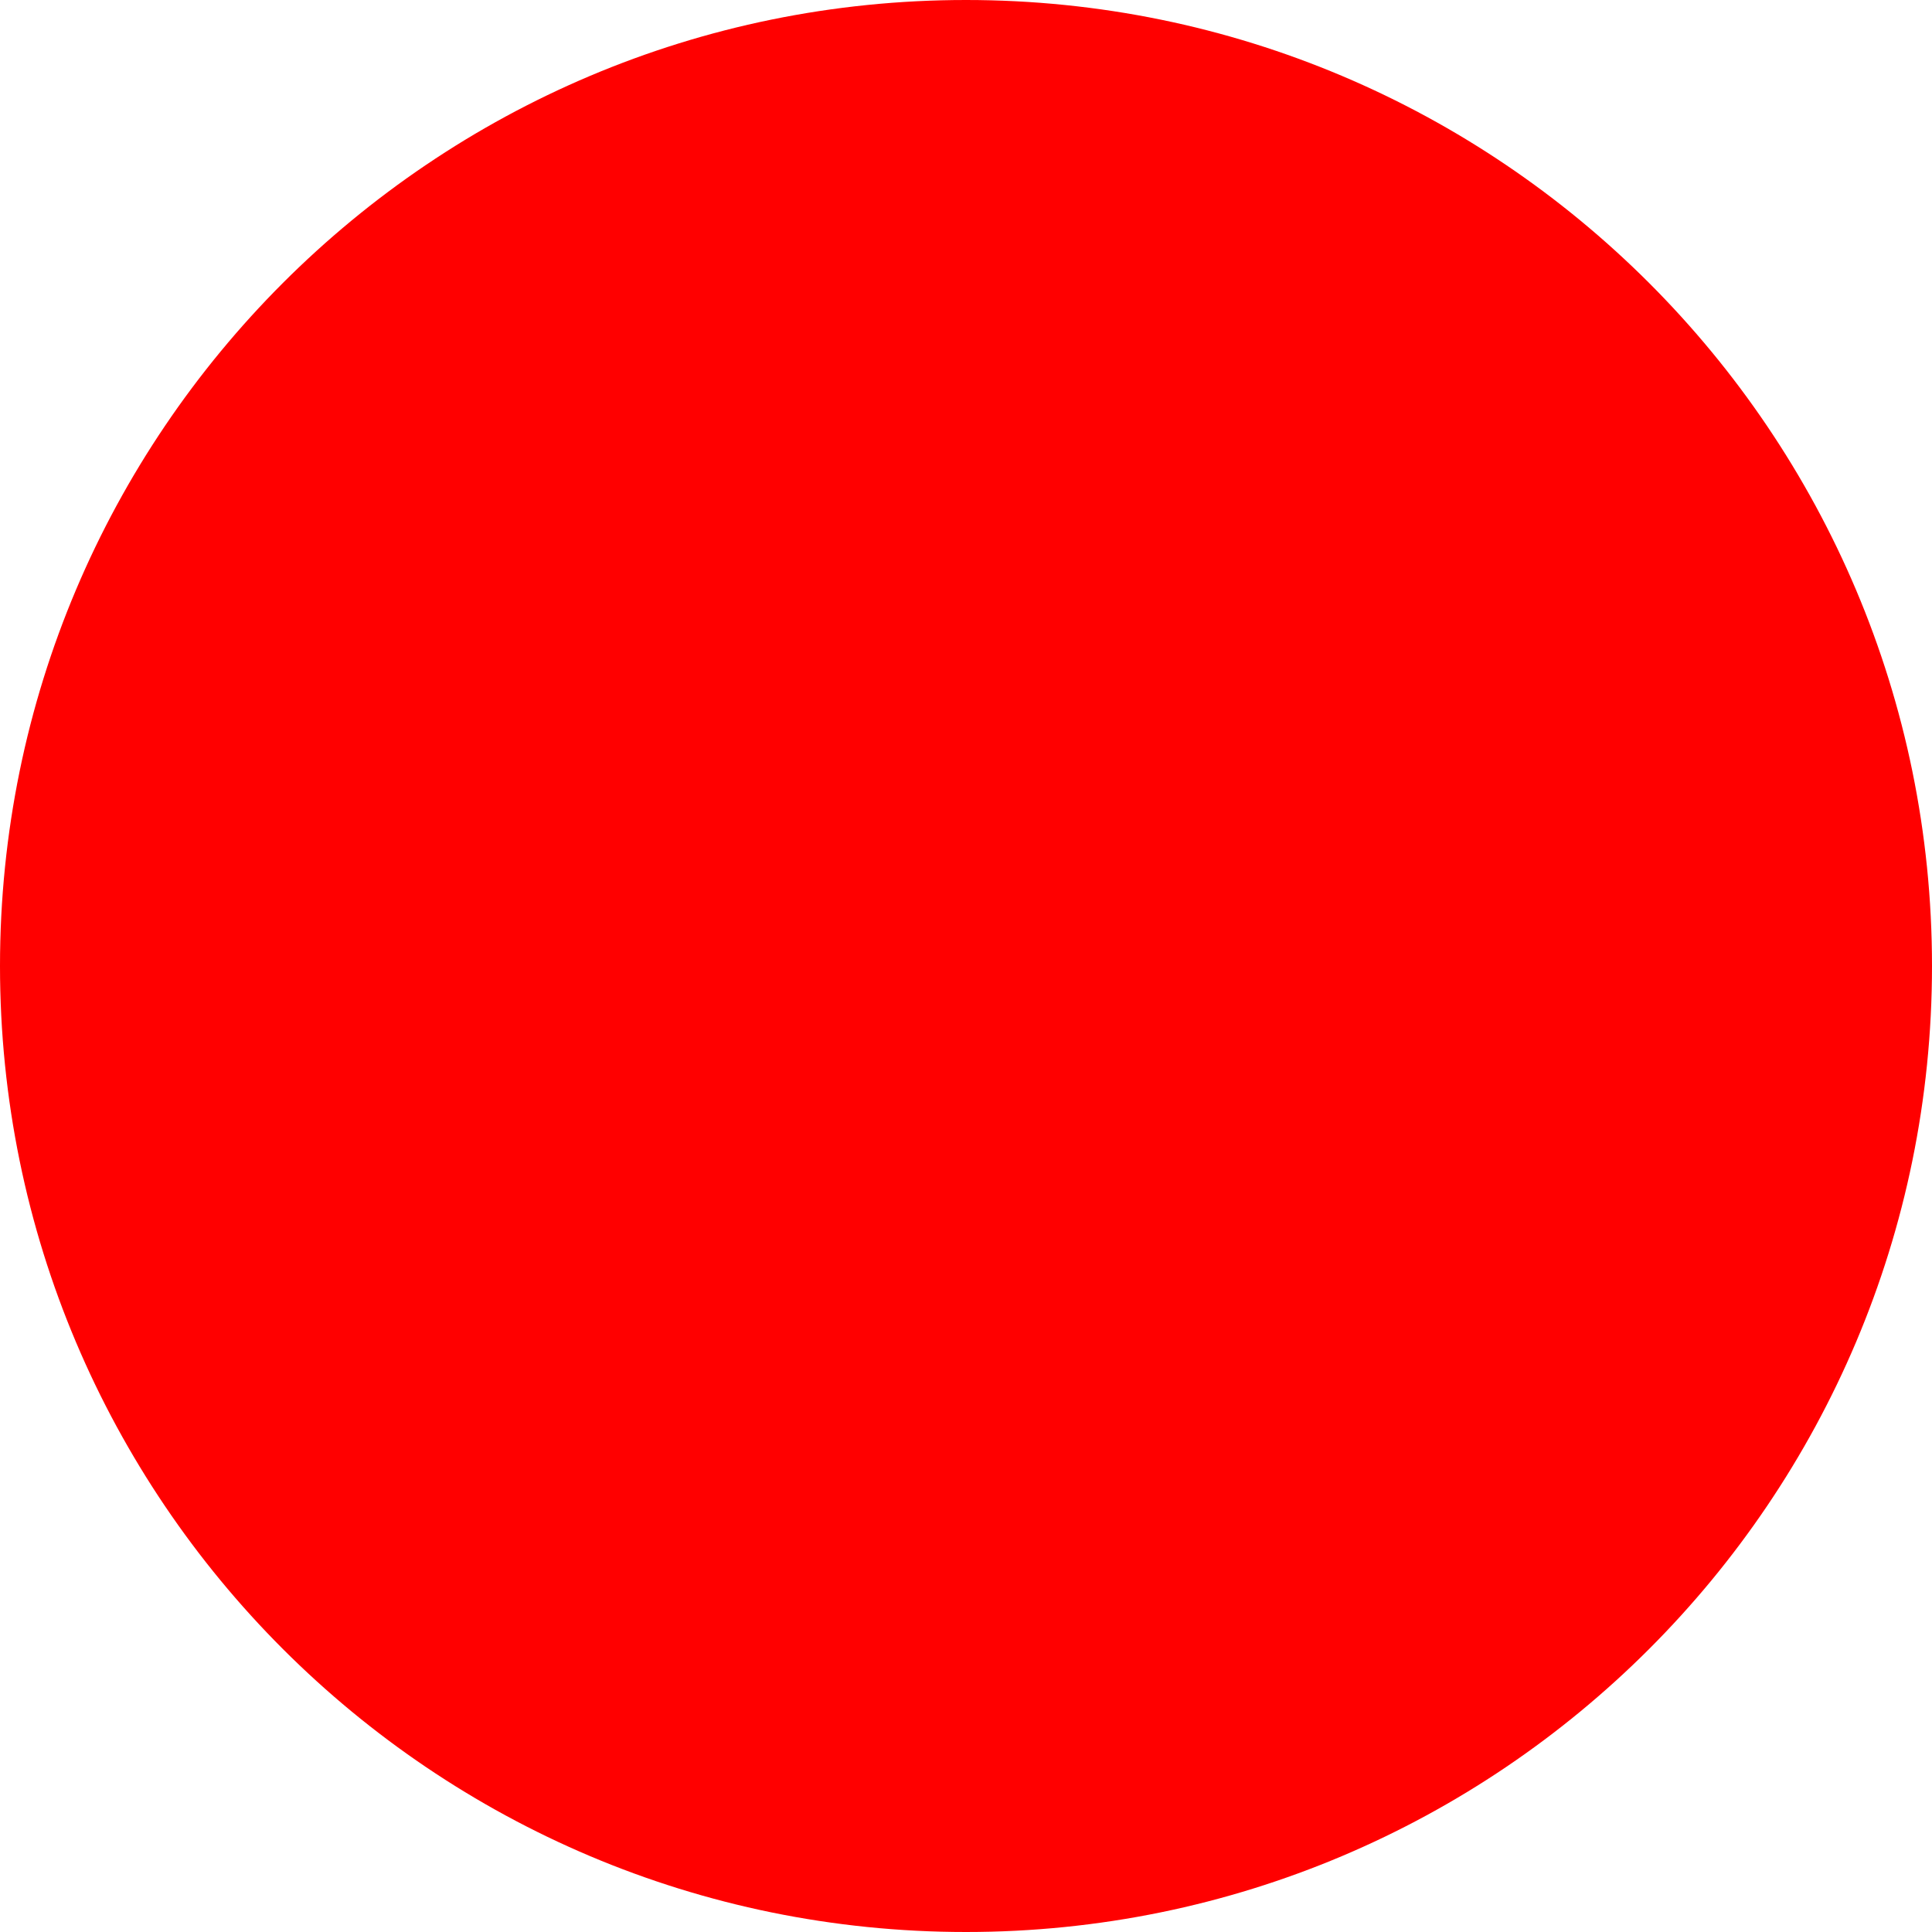
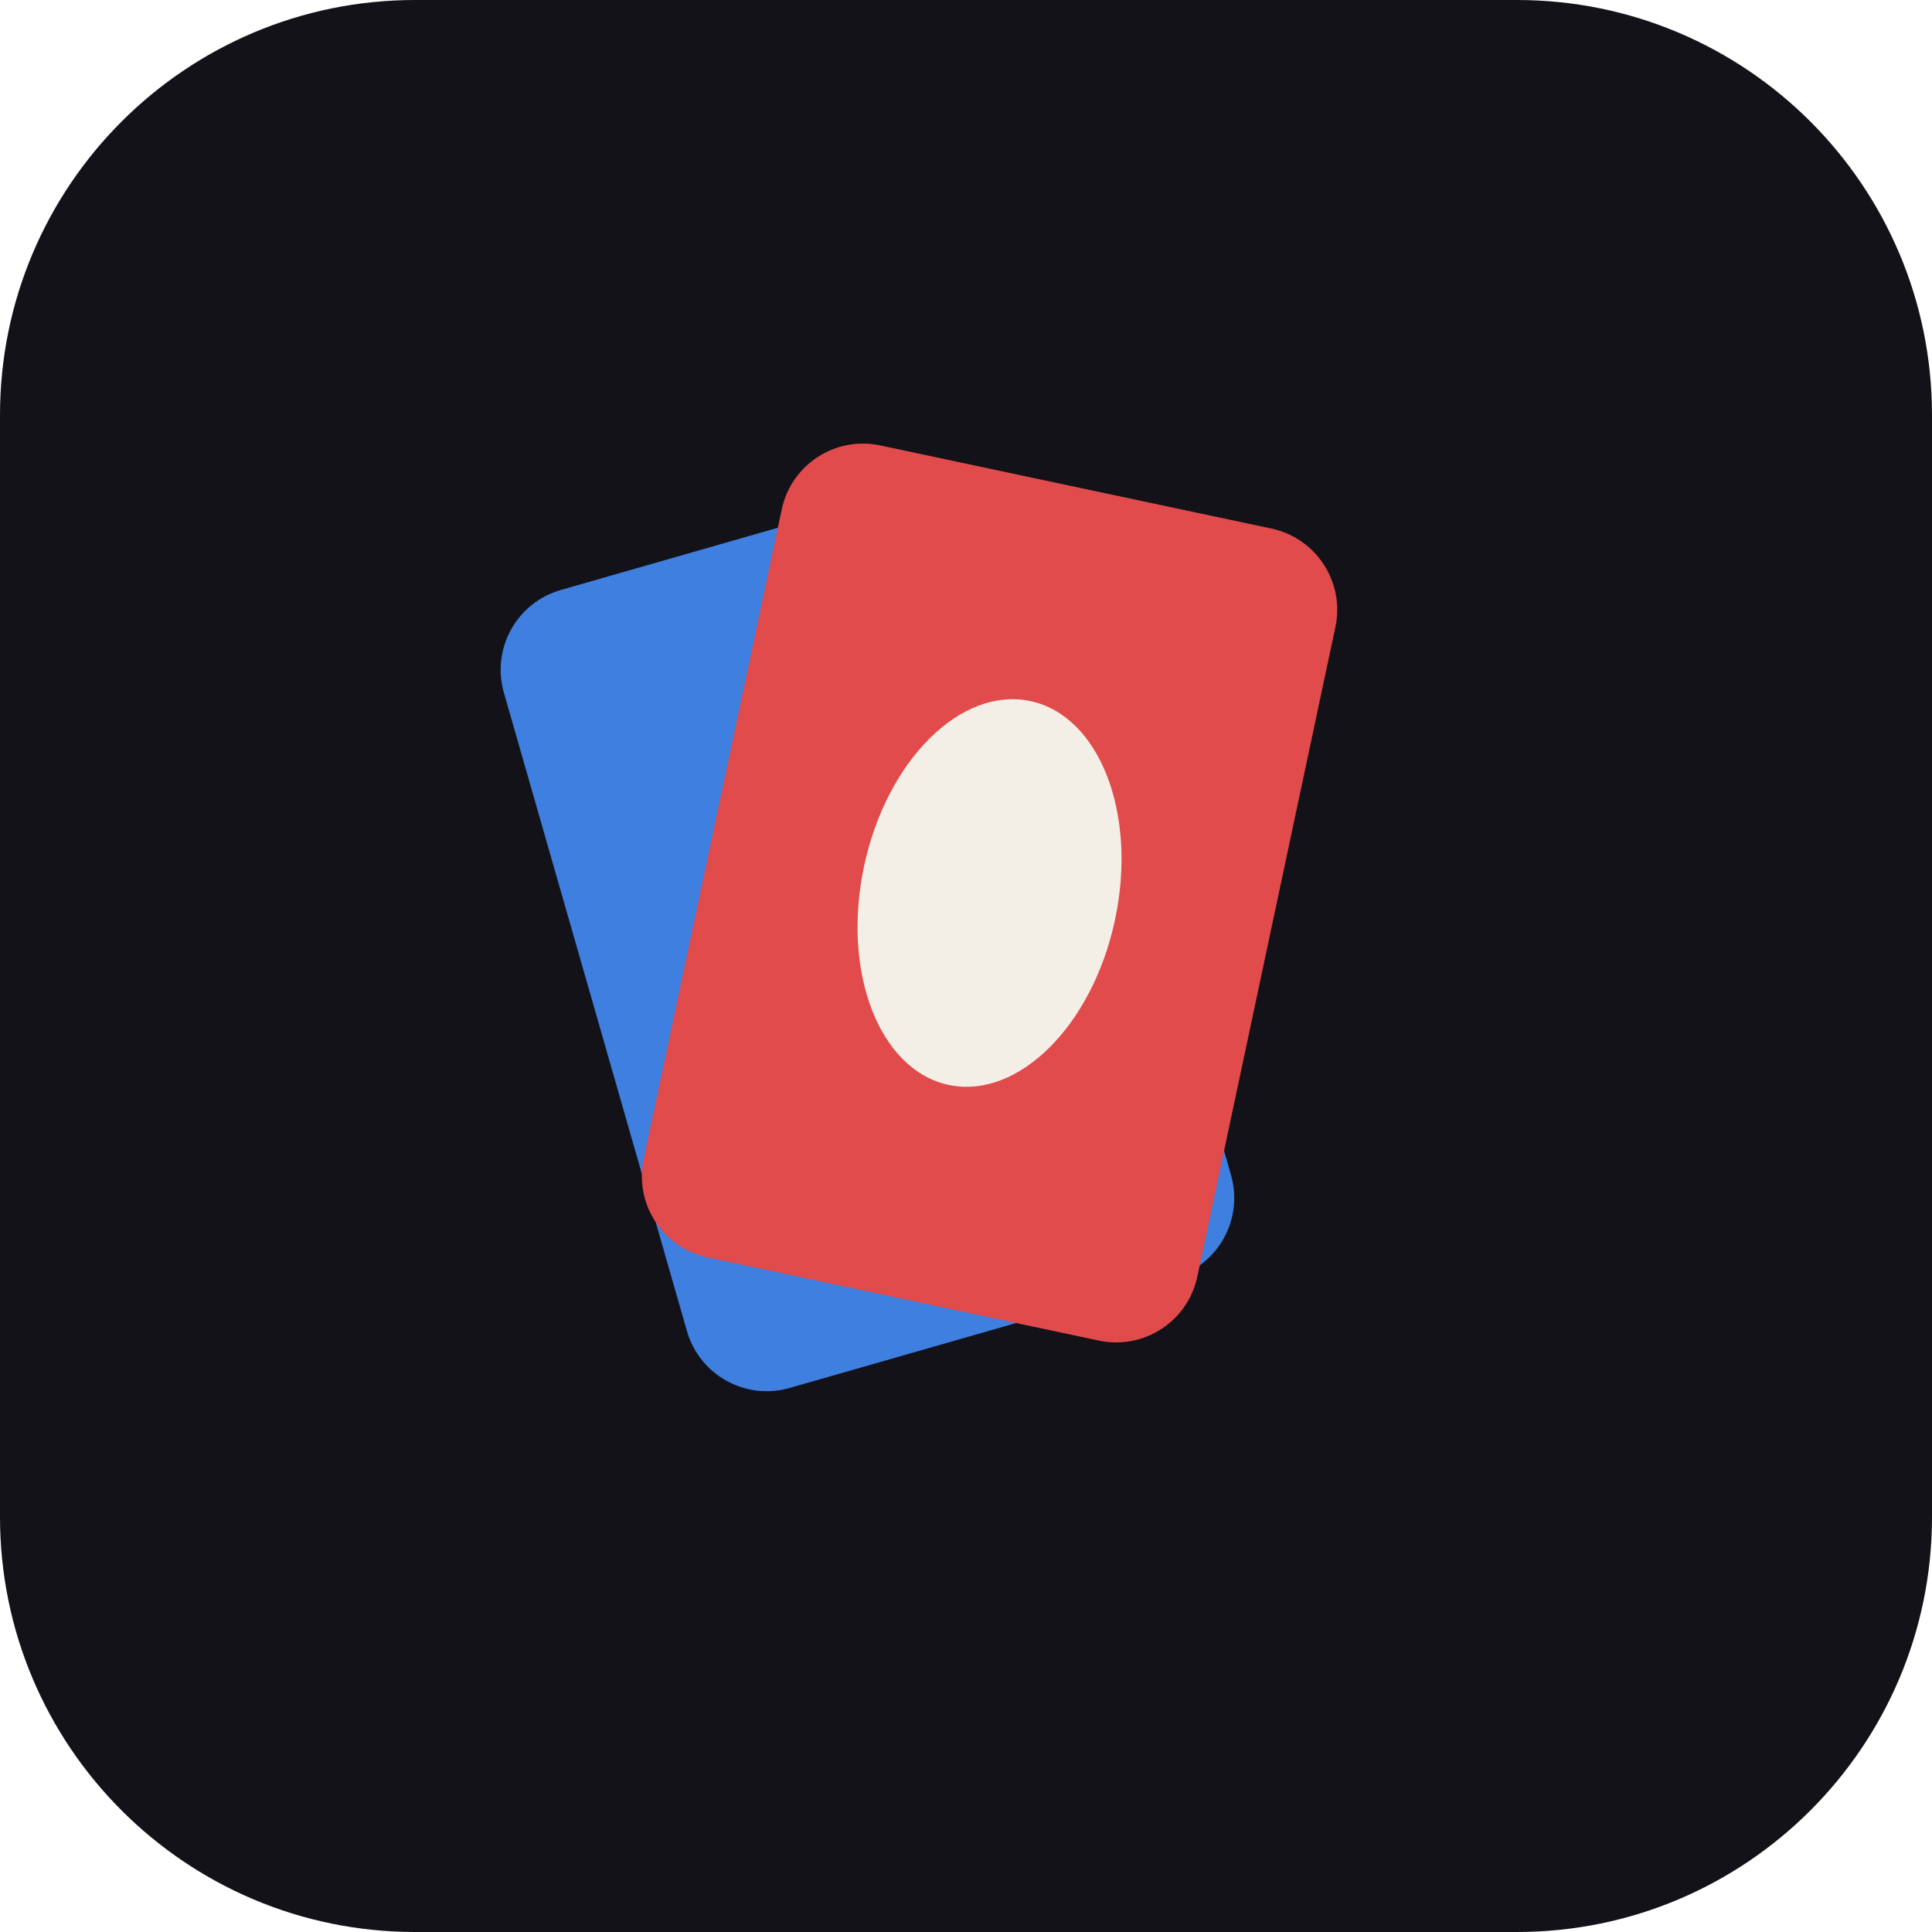
<svg xmlns="http://www.w3.org/2000/svg" width="512" height="512">
-   <circle cx="256" cy="256" r="256" fill="red" />
+   <rect width="512" height="512" rx="110" fill="#131219" />
+   <g transform="translate(256,266)">
+     <rect x="-95" y="-135" width="150" height="220" rx="22" fill="#3E7FE0" transform="rotate(-16)" />
+     <rect x="-75" y="-140" width="150" height="220" rx="22" fill="#E14B4B" transform="rotate(12)" />
+     <ellipse cx="0" cy="-30" rx="34" ry="52" fill="#F4EFE6" transform="rotate(12)" />
+   </g>
</svg>
